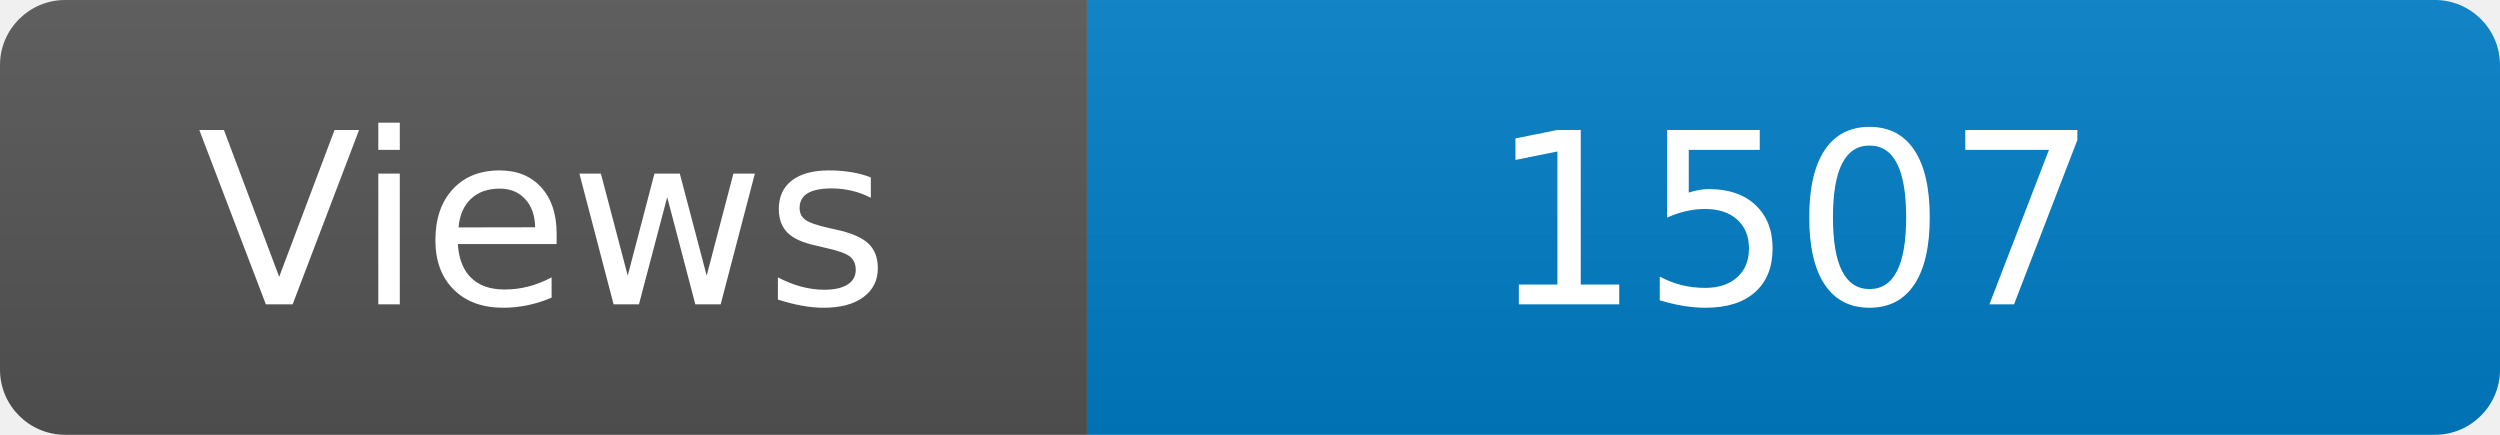
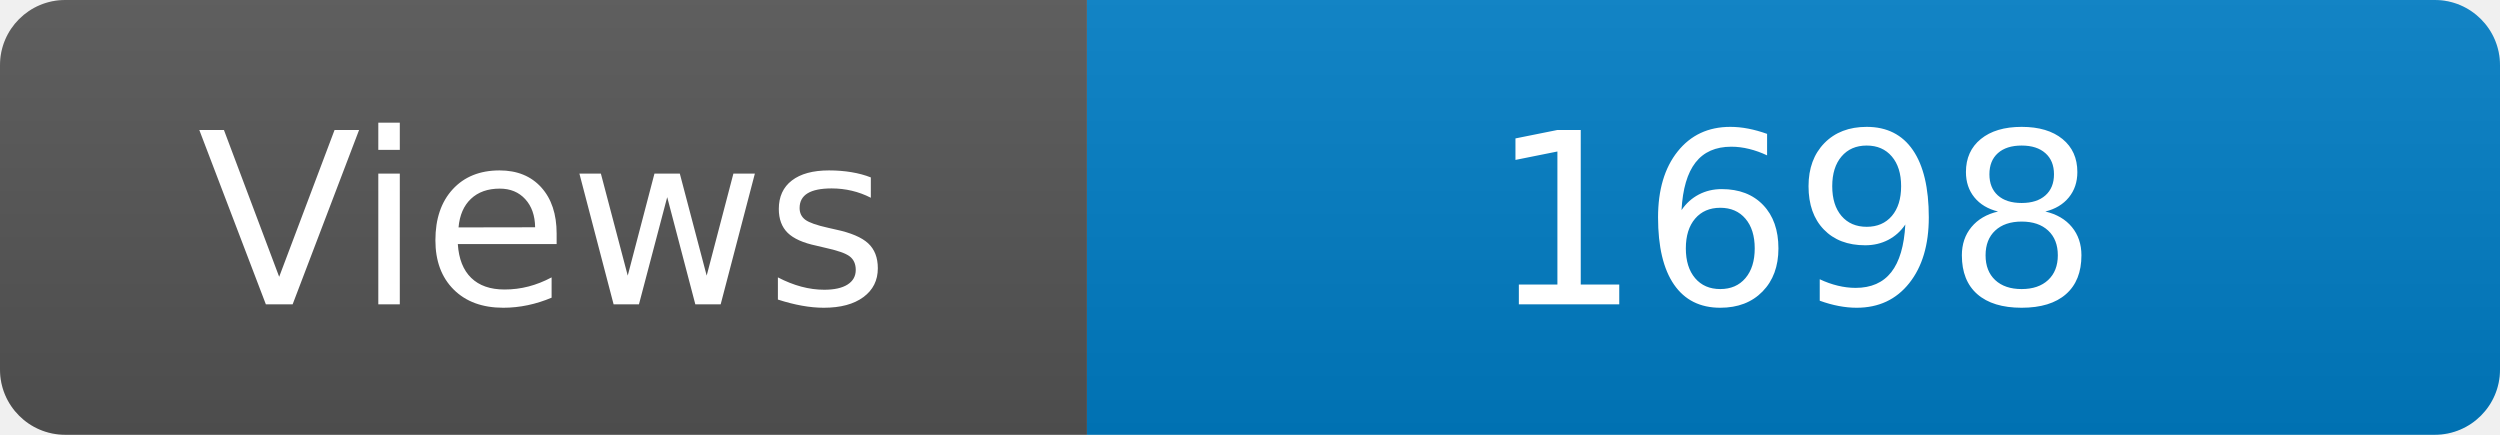
<svg xmlns="http://www.w3.org/2000/svg" width="115" height="20" role="img" aria-label="Maintained?: yes">
  <linearGradient id="s" x2="0" y2="100%">
    <stop offset="0" stop-color="#bbb" stop-opacity=".1" />
    <stop offset="1" stop-opacity=".1" />
  </linearGradient>
  <clipPath id="r">
    <rect width="115" height="20" rx="3" fill="#fff" />
  </clipPath>
  <g clip-path="url(#r)">
    <rect width="50" height="20" fill="#555" />
    <rect x="50" width="160" height="20" fill="#007ec6" />
    <rect width="115" height="20" fill="url(#s)" />
  </g>
  <g fill="#fff" text-anchor="middle" font-family="Verdana,Geneva,DejaVu Sans,sans-serif" font-size="110">
    <text x="250" y="140" transform="scale(.1)" fill="#fff">Views</text>
-     <text x="825" y="140" transform="scale(.1)" fill="#fff">1507</text>
+     <text x="825" y="140" transform="scale(.1)" fill="#fff">1698</text>
  </g>
</svg>
